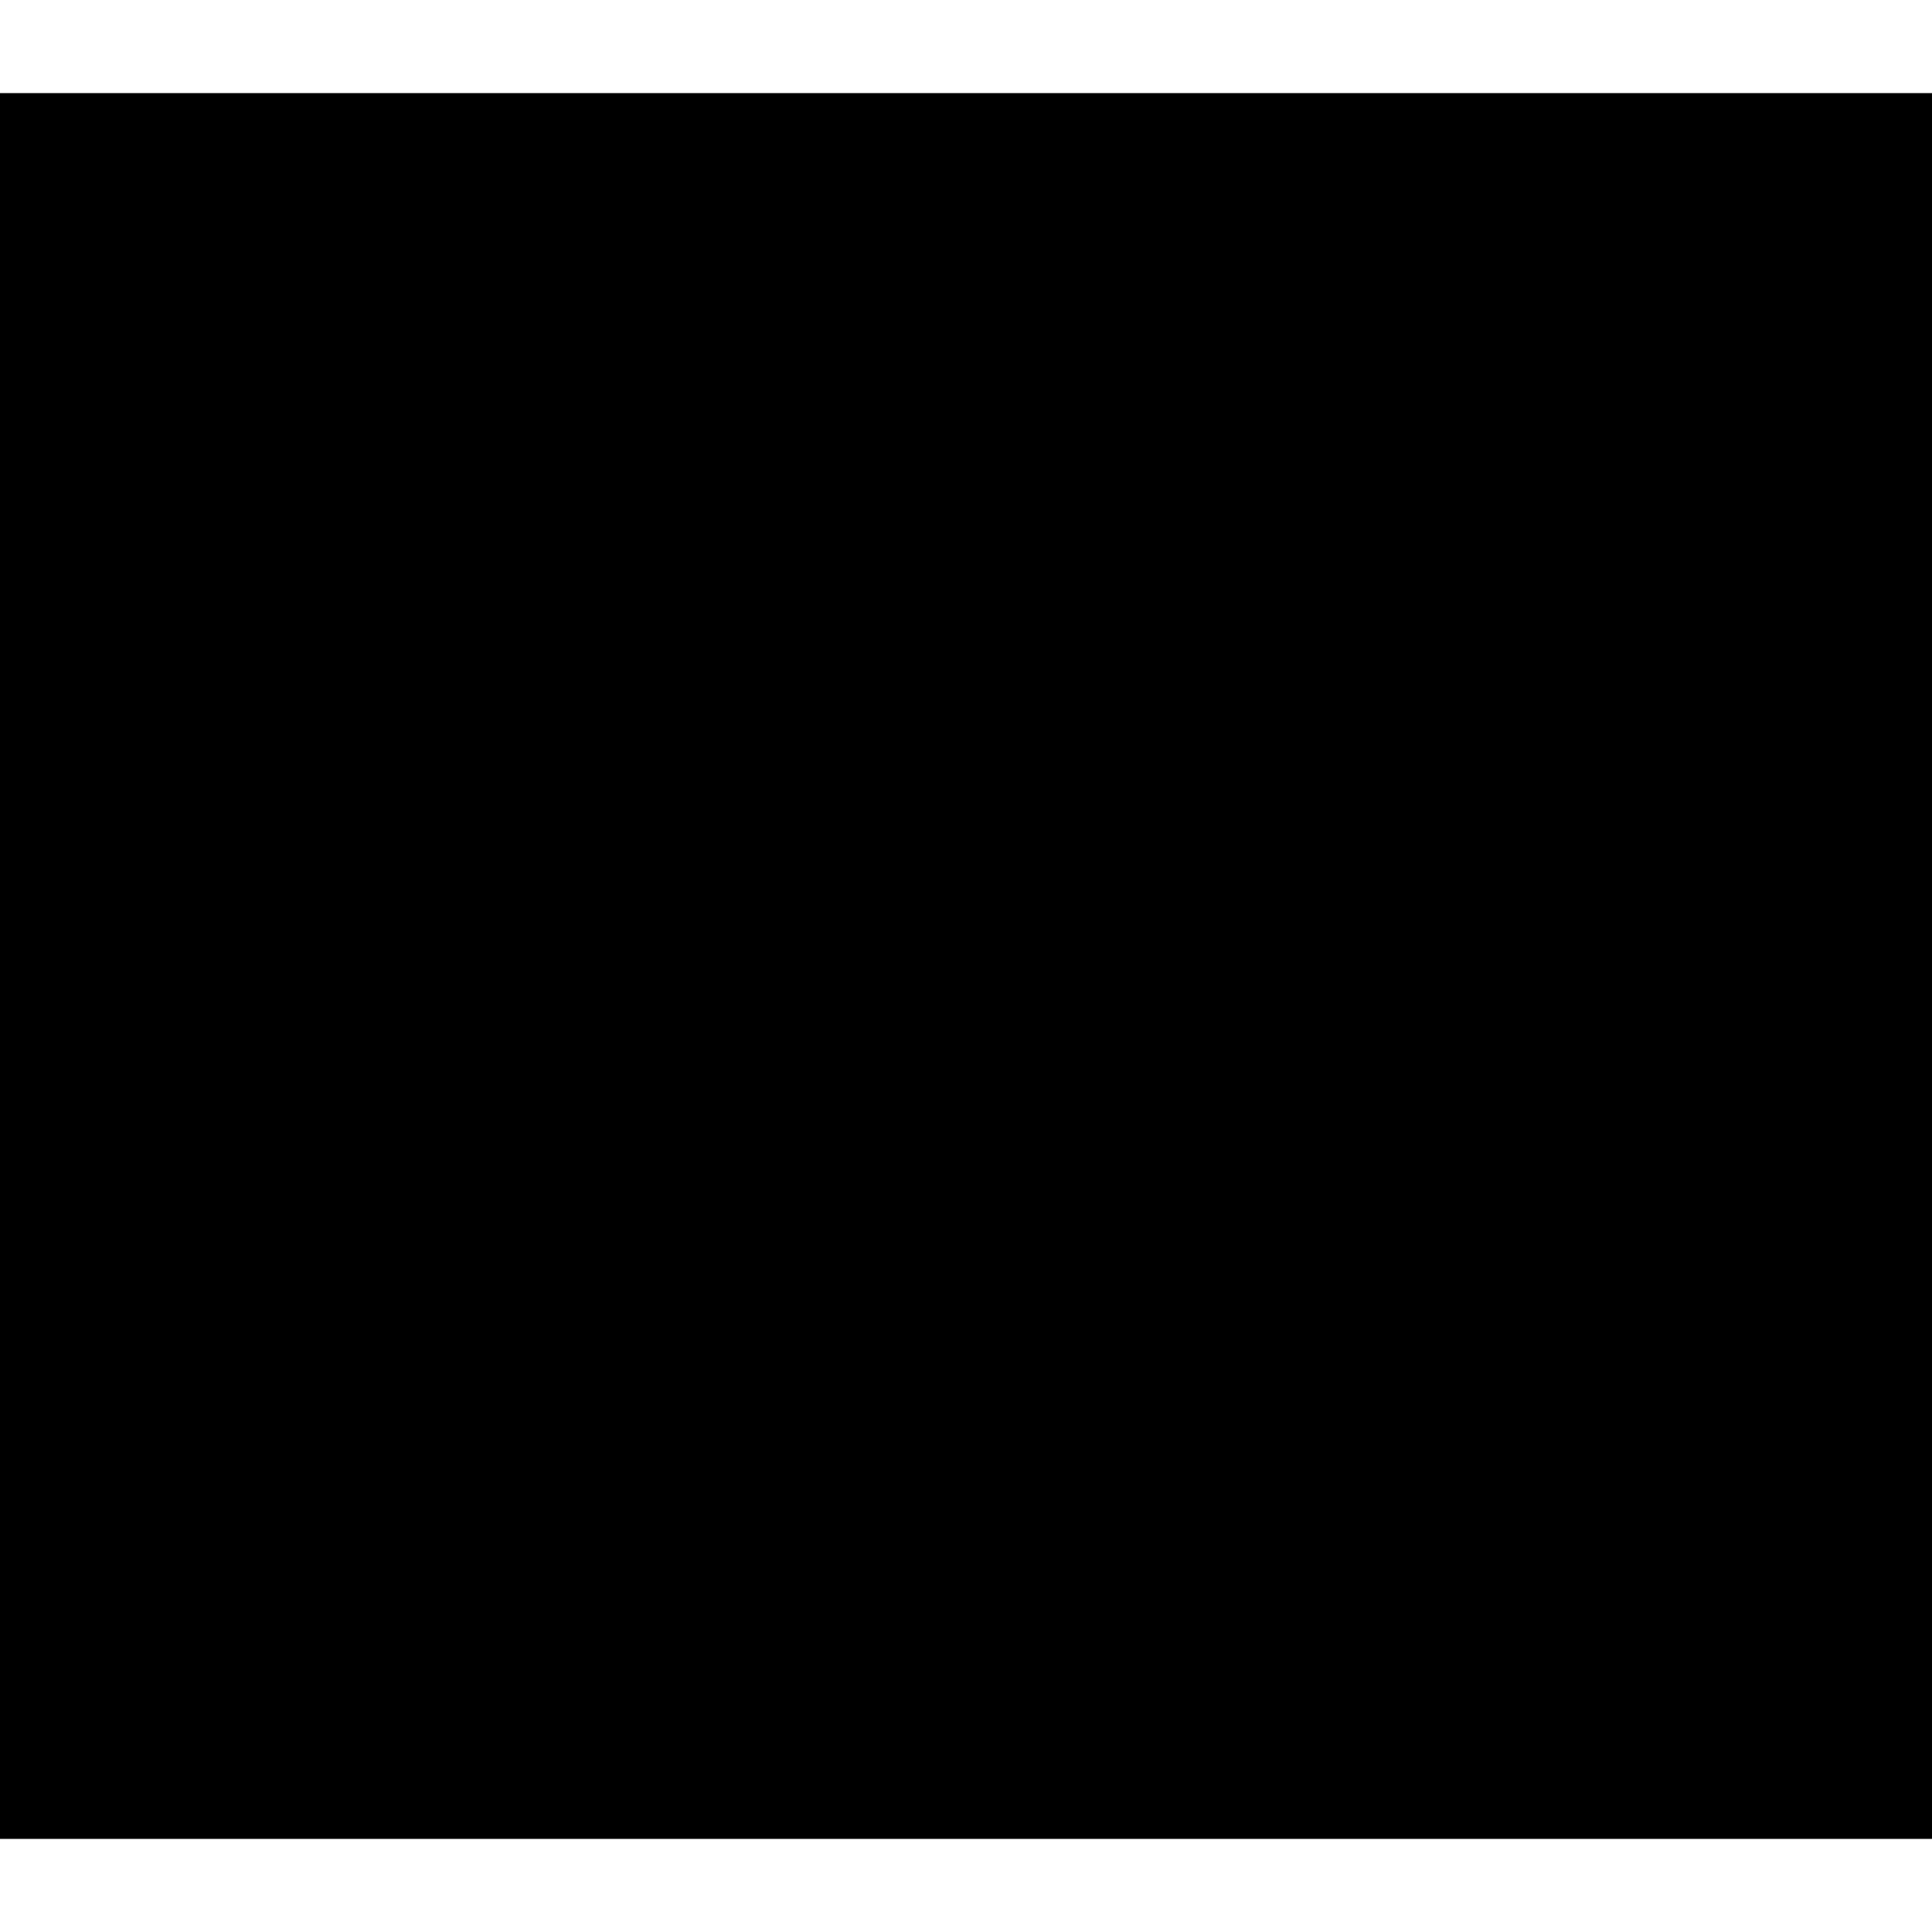
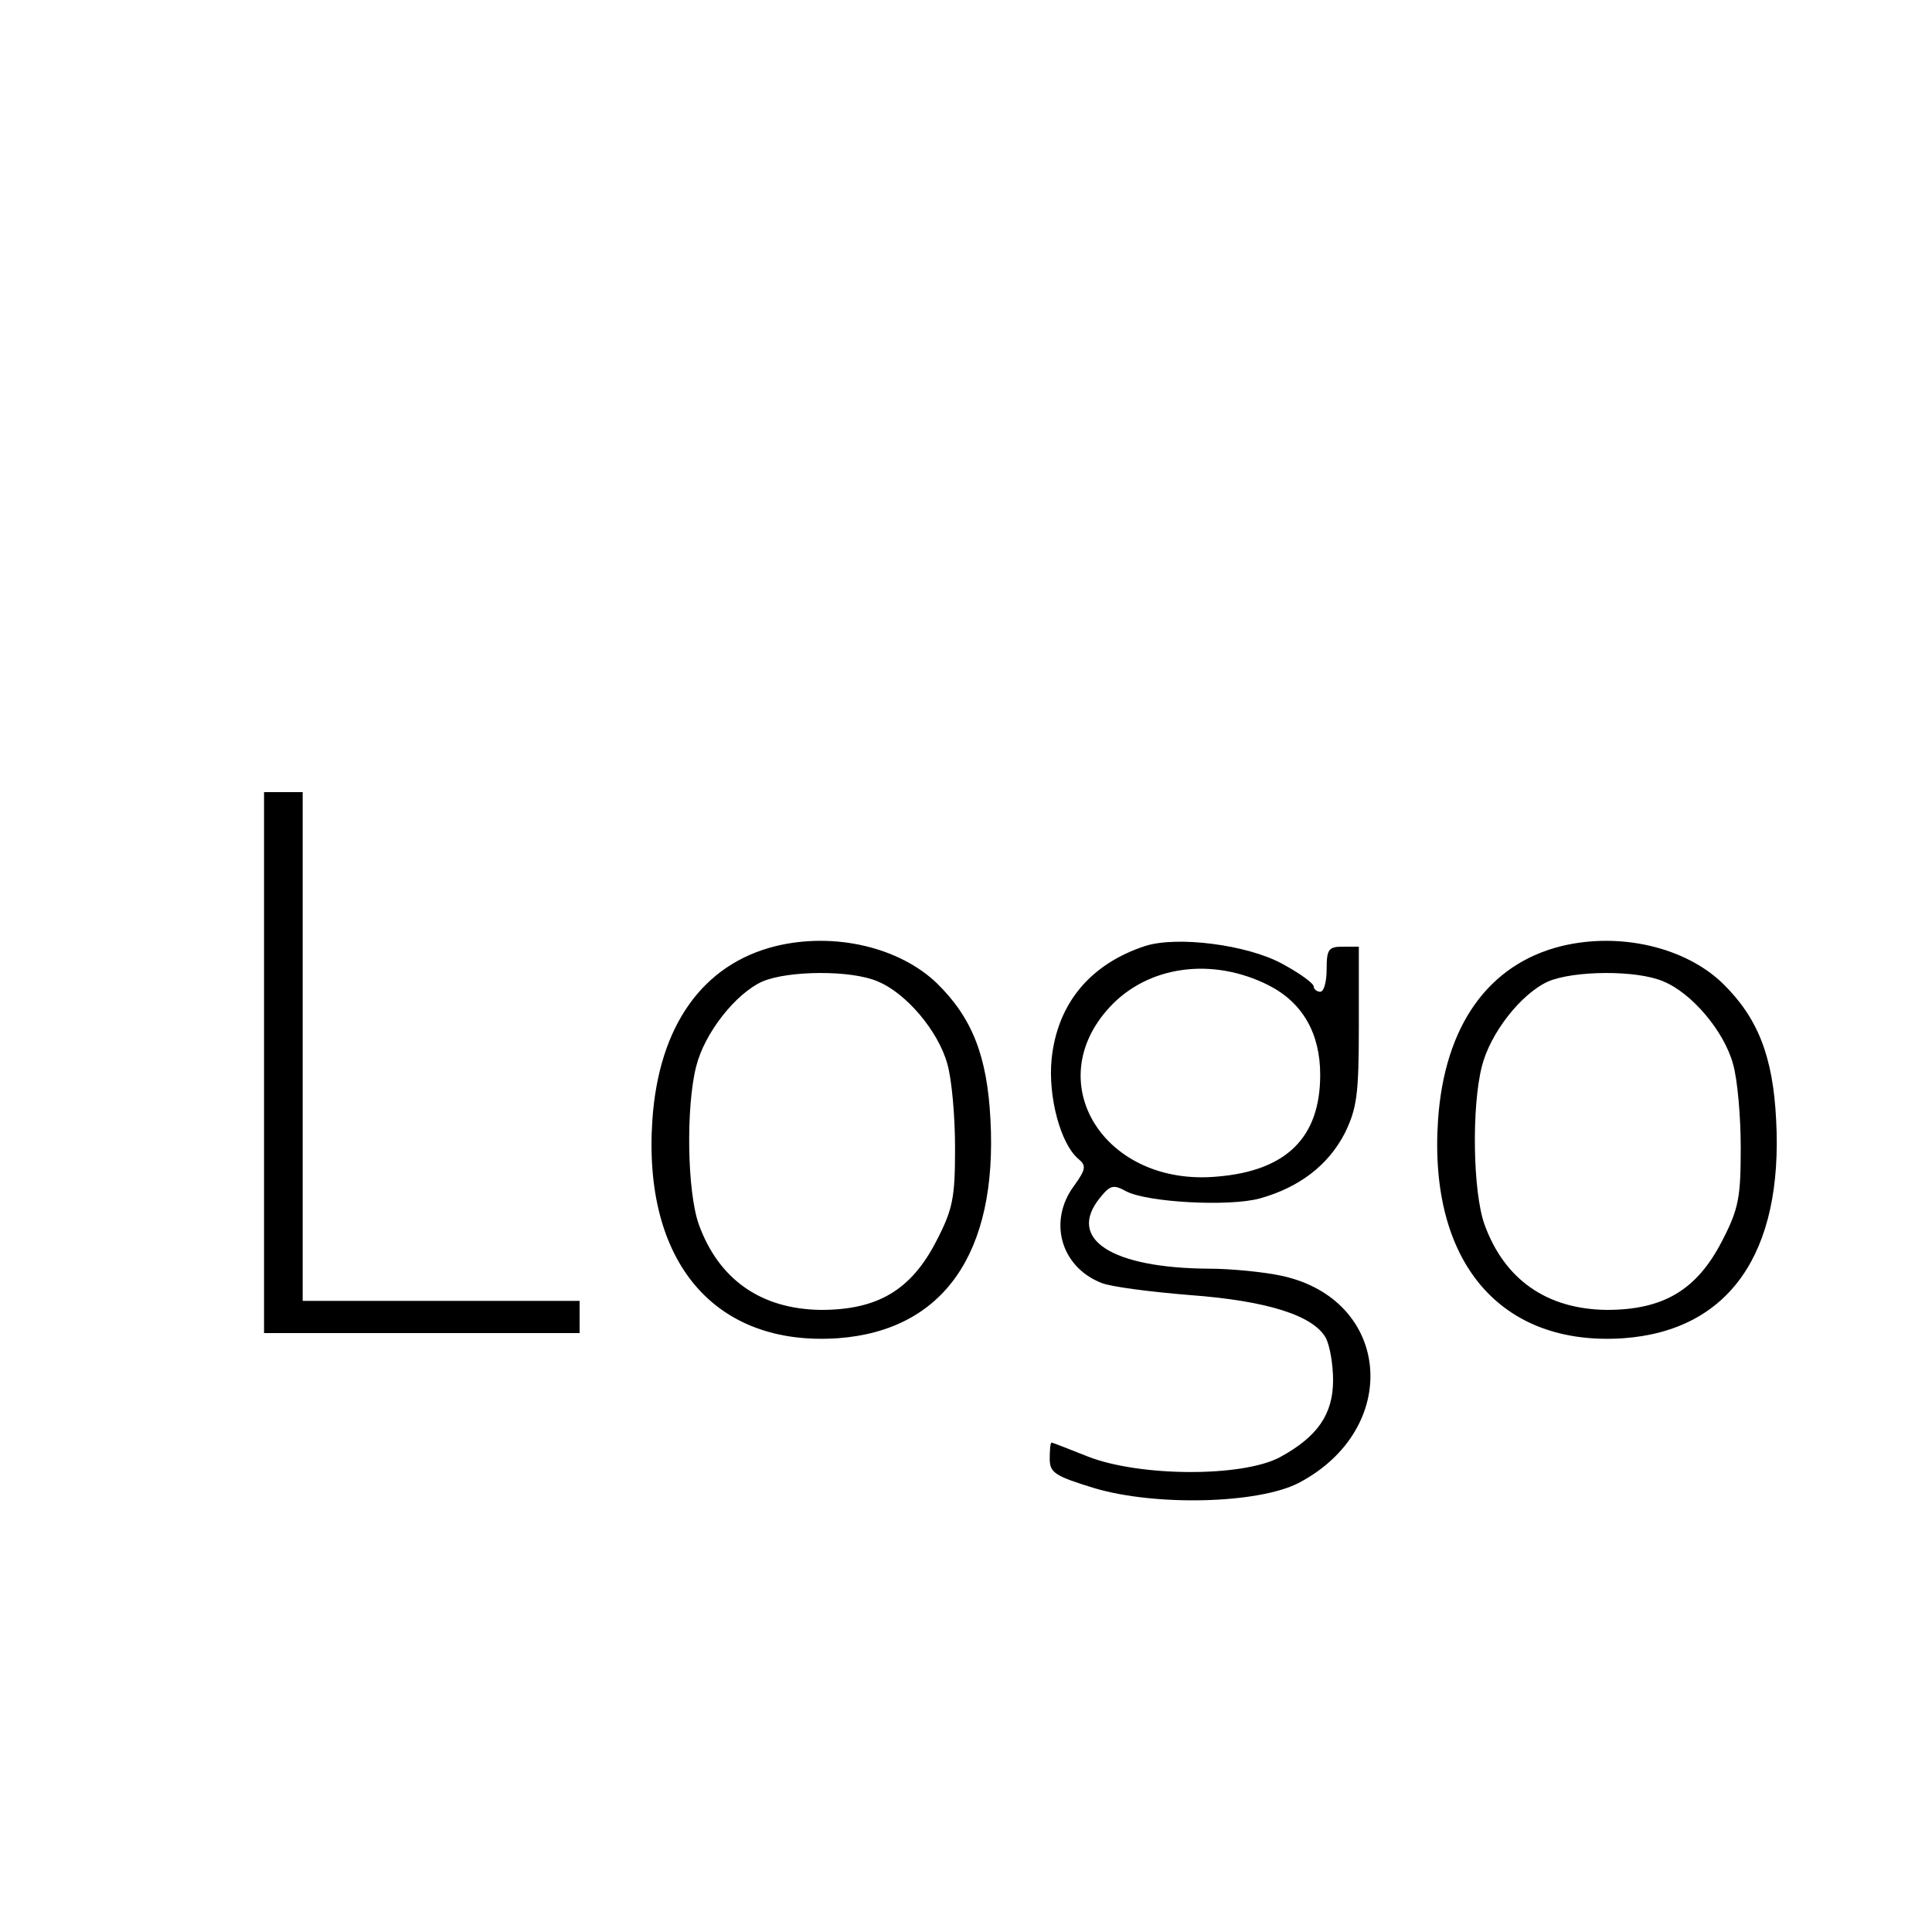
- <svg xmlns="http://www.w3.org/2000/svg" version="1" width="110.667" height="110.667" viewBox="0 0 83 83">
-   <path d="M0 41.5V79h83V4H0v37.5z" />
+ <svg xmlns="http://www.w3.org/2000/svg" version="1" width="400" height="400" viewBox="0 0 300 300">
+   <path d="M41 165v42h49v-5H47v-79h-6v42zM120.5 146.9c-11.4 2.8-18.2 12.4-19.2 27-1.5 22.1 9.7 35.2 28.8 33.9 16.4-1.2 24.8-13.2 23.7-33.9-.5-10-2.9-15.9-8.3-21.2-5.8-5.6-15.9-8-25-5.8zm15.8 5.5c4.4 1.8 9.4 7.7 10.8 12.8.7 2.4 1.2 8.2 1.2 13 0 7.7-.3 9.5-2.9 14.5-3.9 7.6-9.1 10.7-17.9 10.7-9.3-.1-15.9-4.7-19-13.3-1.8-5.1-2-18.2-.4-24.5 1.3-5.2 6.1-11.3 10.3-13.2 4-1.7 13.8-1.8 17.9 0zM177.8 146.9c-8.5 2.8-13.6 8.9-14.5 17.5-.6 5.9 1.4 13.3 4.2 15.6 1.2 1 1.1 1.6-.7 4.1-4.1 5.5-2.1 12.6 4.2 15.1 1.4.6 7.6 1.4 13.8 1.9 12.1.9 19.2 3.2 21.1 6.7.6 1.2 1.1 4.1 1.1 6.5 0 5.3-2.4 8.8-8.3 12-5.9 3.1-21.7 3-29.7-.1-3-1.2-5.6-2.2-5.7-2.2-.2 0-.3 1.1-.3 2.5 0 2.2.8 2.7 7 4.6 9.5 2.8 25.3 2.4 31.6-.8 16.1-8.4 14.5-28.5-2.6-32.2-2.8-.6-7.9-1.1-11.3-1.1-15.1-.1-22.1-4.6-16.9-11 1.6-2 2.1-2.1 4.1-1 3.3 1.7 15.9 2.4 20.7 1.1 6.1-1.7 10.6-5.1 13.2-10.1 1.9-3.9 2.2-6 2.2-16.7V147h-2.5c-2.2 0-2.5.4-2.5 3.5 0 1.9-.4 3.5-1 3.5-.5 0-1-.4-1-.8 0-.5-2.2-2.1-5-3.6-5.4-2.9-16.2-4.3-21.2-2.7zM197 153c5.3 2.7 8 7.5 8 13.9 0 9.7-5.2 14.9-16 15.8-17.4 1.6-27.6-14.5-16.7-26.3 6-6.5 16-7.8 24.7-3.4zM242.5 146.9c-11.4 2.8-18.2 12.4-19.2 27-1.5 22.1 9.7 35.2 28.8 33.9 16.4-1.2 24.8-13.2 23.7-33.9-.5-10-2.9-15.9-8.3-21.2-5.8-5.6-15.9-8-25-5.8zm15.8 5.5c4.4 1.8 9.4 7.7 10.8 12.8.7 2.4 1.2 8.2 1.2 13 0 7.7-.3 9.5-2.9 14.5-3.9 7.6-9.1 10.7-17.9 10.7-9.3-.1-15.9-4.7-19-13.3-1.8-5.1-2-18.2-.4-24.5 1.3-5.2 6.1-11.3 10.3-13.2 4-1.7 13.8-1.8 17.9 0z" />
</svg>
